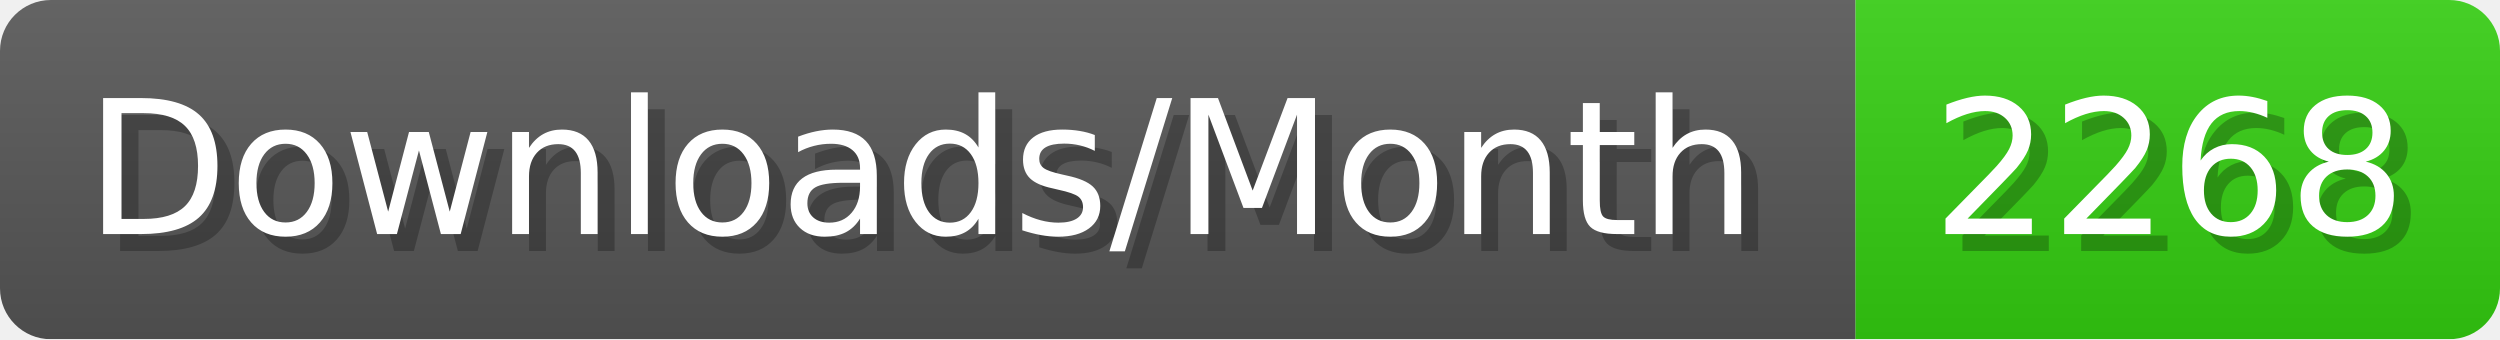
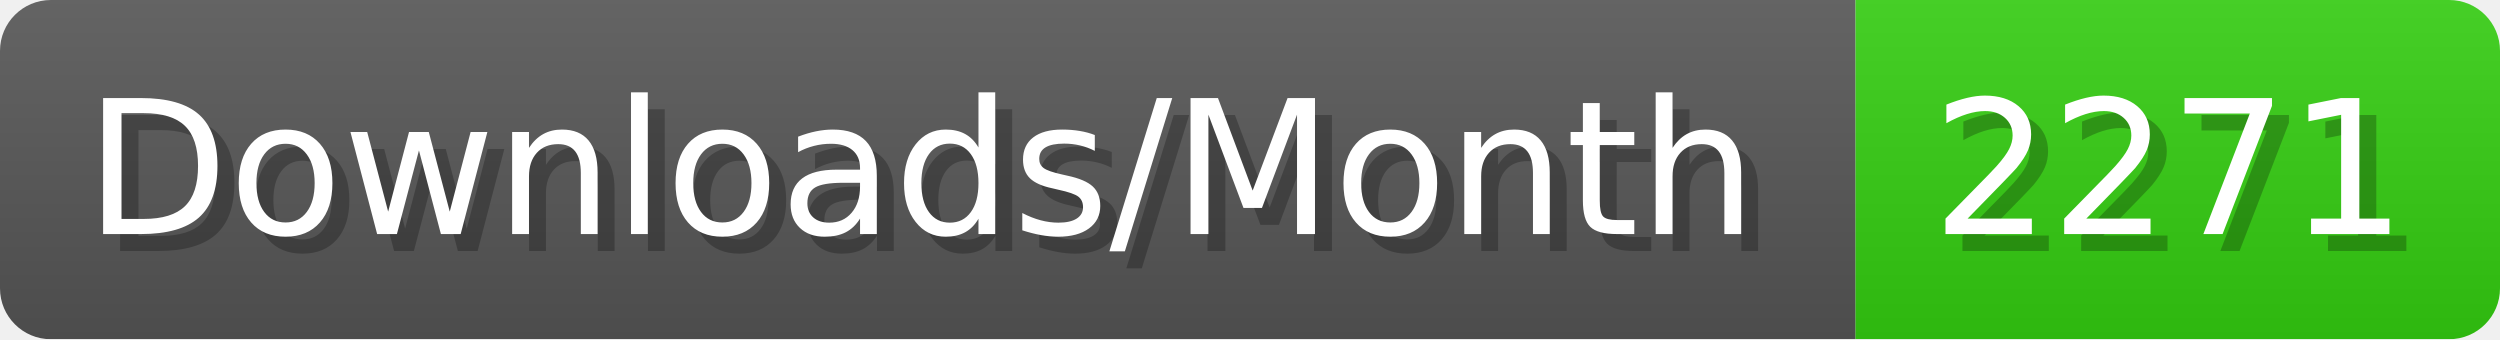
- <svg xmlns="http://www.w3.org/2000/svg" width="147.4" height="20" viewBox="0 0 1474 200" role="img" aria-label="Downloads/Month: 2268">
+ <svg xmlns="http://www.w3.org/2000/svg" width="147.4" height="20" viewBox="0 0 1474 200" role="img" aria-label="Downloads/Month: 2271">
  <linearGradient id="YlXUI" x2="0" y2="100%">
    <stop offset="0" stop-opacity=".1" stop-color="#EEE" />
    <stop offset="1" stop-opacity=".1" />
  </linearGradient>
  <mask id="JHhop">
    <rect width="1474" height="200" rx="30" fill="#FFF" />
  </mask>
  <g mask="url(#JHhop)">
    <rect width="1094" height="200" fill="#555" />
    <rect width="380" height="200" fill="#3C1" x="1094" />
    <rect width="1474" height="200" fill="url(#YlXUI)" />
  </g>
  <g aria-hidden="true" fill="#fff" text-anchor="start" font-family="Verdana,DejaVu Sans,sans-serif" font-size="110">
    <text x="60" y="148" textLength="994" fill="#000" opacity="0.25">Downloads/Month</text>
    <text x="50" y="138" textLength="994">Downloads/Month</text>
-     <text x="1149" y="148" textLength="280" fill="#000" opacity="0.25">2268</text>
-     <text x="1139" y="138" textLength="280">2268</text>
+     <text x="1149" y="148" textLength="280" fill="#000" opacity="0.25">2271</text>
+     <text x="1139" y="138" textLength="280">2271</text>
  </g>
</svg>
